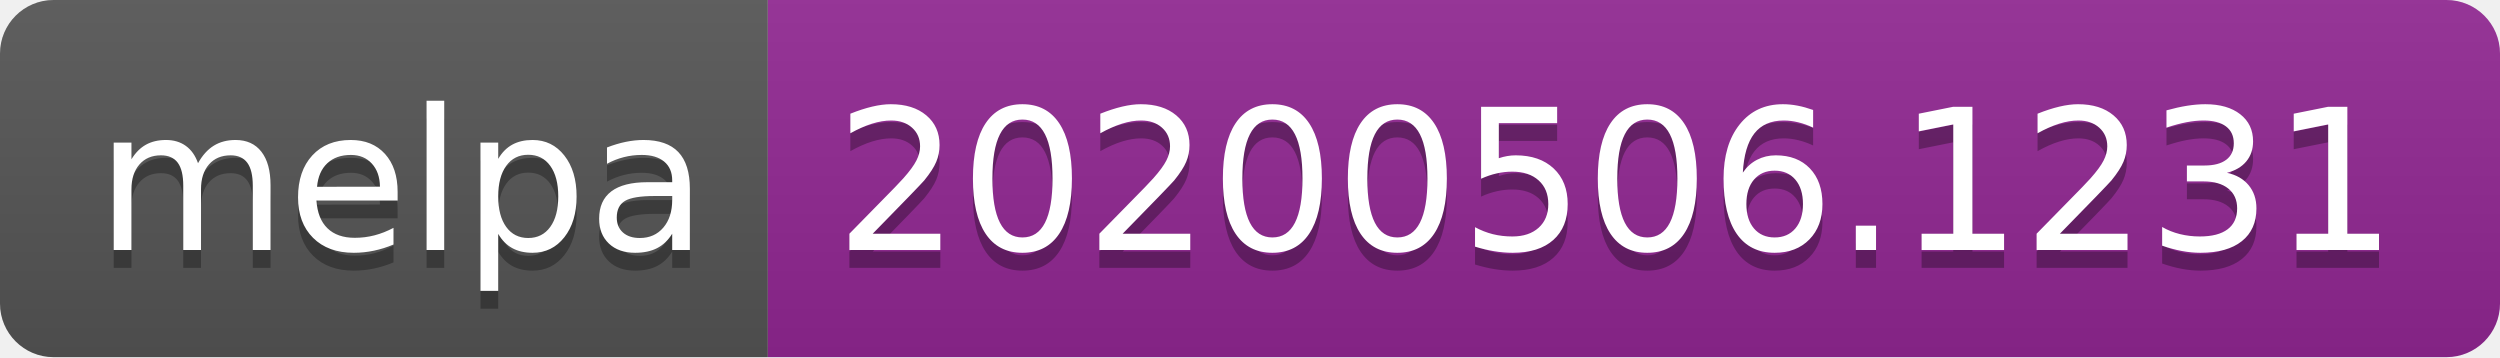
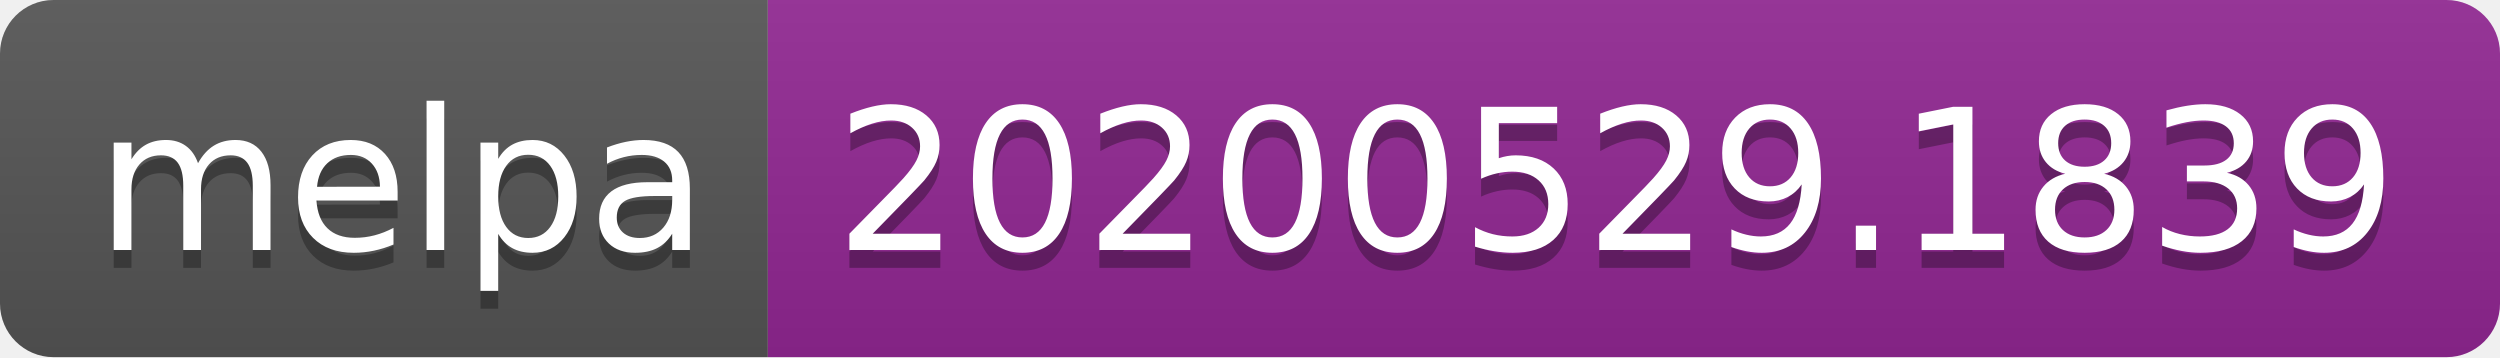
<svg xmlns="http://www.w3.org/2000/svg" width="140" height="20">
  <linearGradient id="s" x2="0" y2="100%">
    <stop offset="0" stop-color="#bbb" stop-opacity=".1" />
    <stop offset="1" stop-opacity=".1" />
  </linearGradient>
  <clipPath id="r">
    <rect width="140" height="20" rx="3" fill="#fff" />
  </clipPath>
  <g clip-path="url(#r)">
    <rect width="43" height="20" fill="#555" />
    <rect x="43" width="97" height="20" fill="#922793" />
    <rect width="140" height="20" fill="url(#s)" />
  </g>
  <g fill="#fff" text-anchor="middle" font-family="Verdana,Geneva,DejaVu Sans,sans-serif" text-rendering="geometricPrecision" font-size="110">
    <text x="225" y="150" fill="#010101" fill-opacity=".3" transform="scale(.1)" textLength="330">melpa</text>
    <text x="225" y="140" transform="scale(.1)" textLength="330">melpa</text>
-     <text x="905" y="150" fill="#010101" fill-opacity=".3" transform="scale(.1)" textLength="870">20200506.1231</text>
-     <text x="905" y="140" transform="scale(.1)" textLength="870">20200506.1231</text>
+     <text x="905" y="150" fill="#010101" fill-opacity=".3" transform="scale(.1)" textLength="870">20200529.1839</text>
+     <text x="905" y="140" transform="scale(.1)" textLength="870">20200529.1839</text>
  </g>
</svg>
